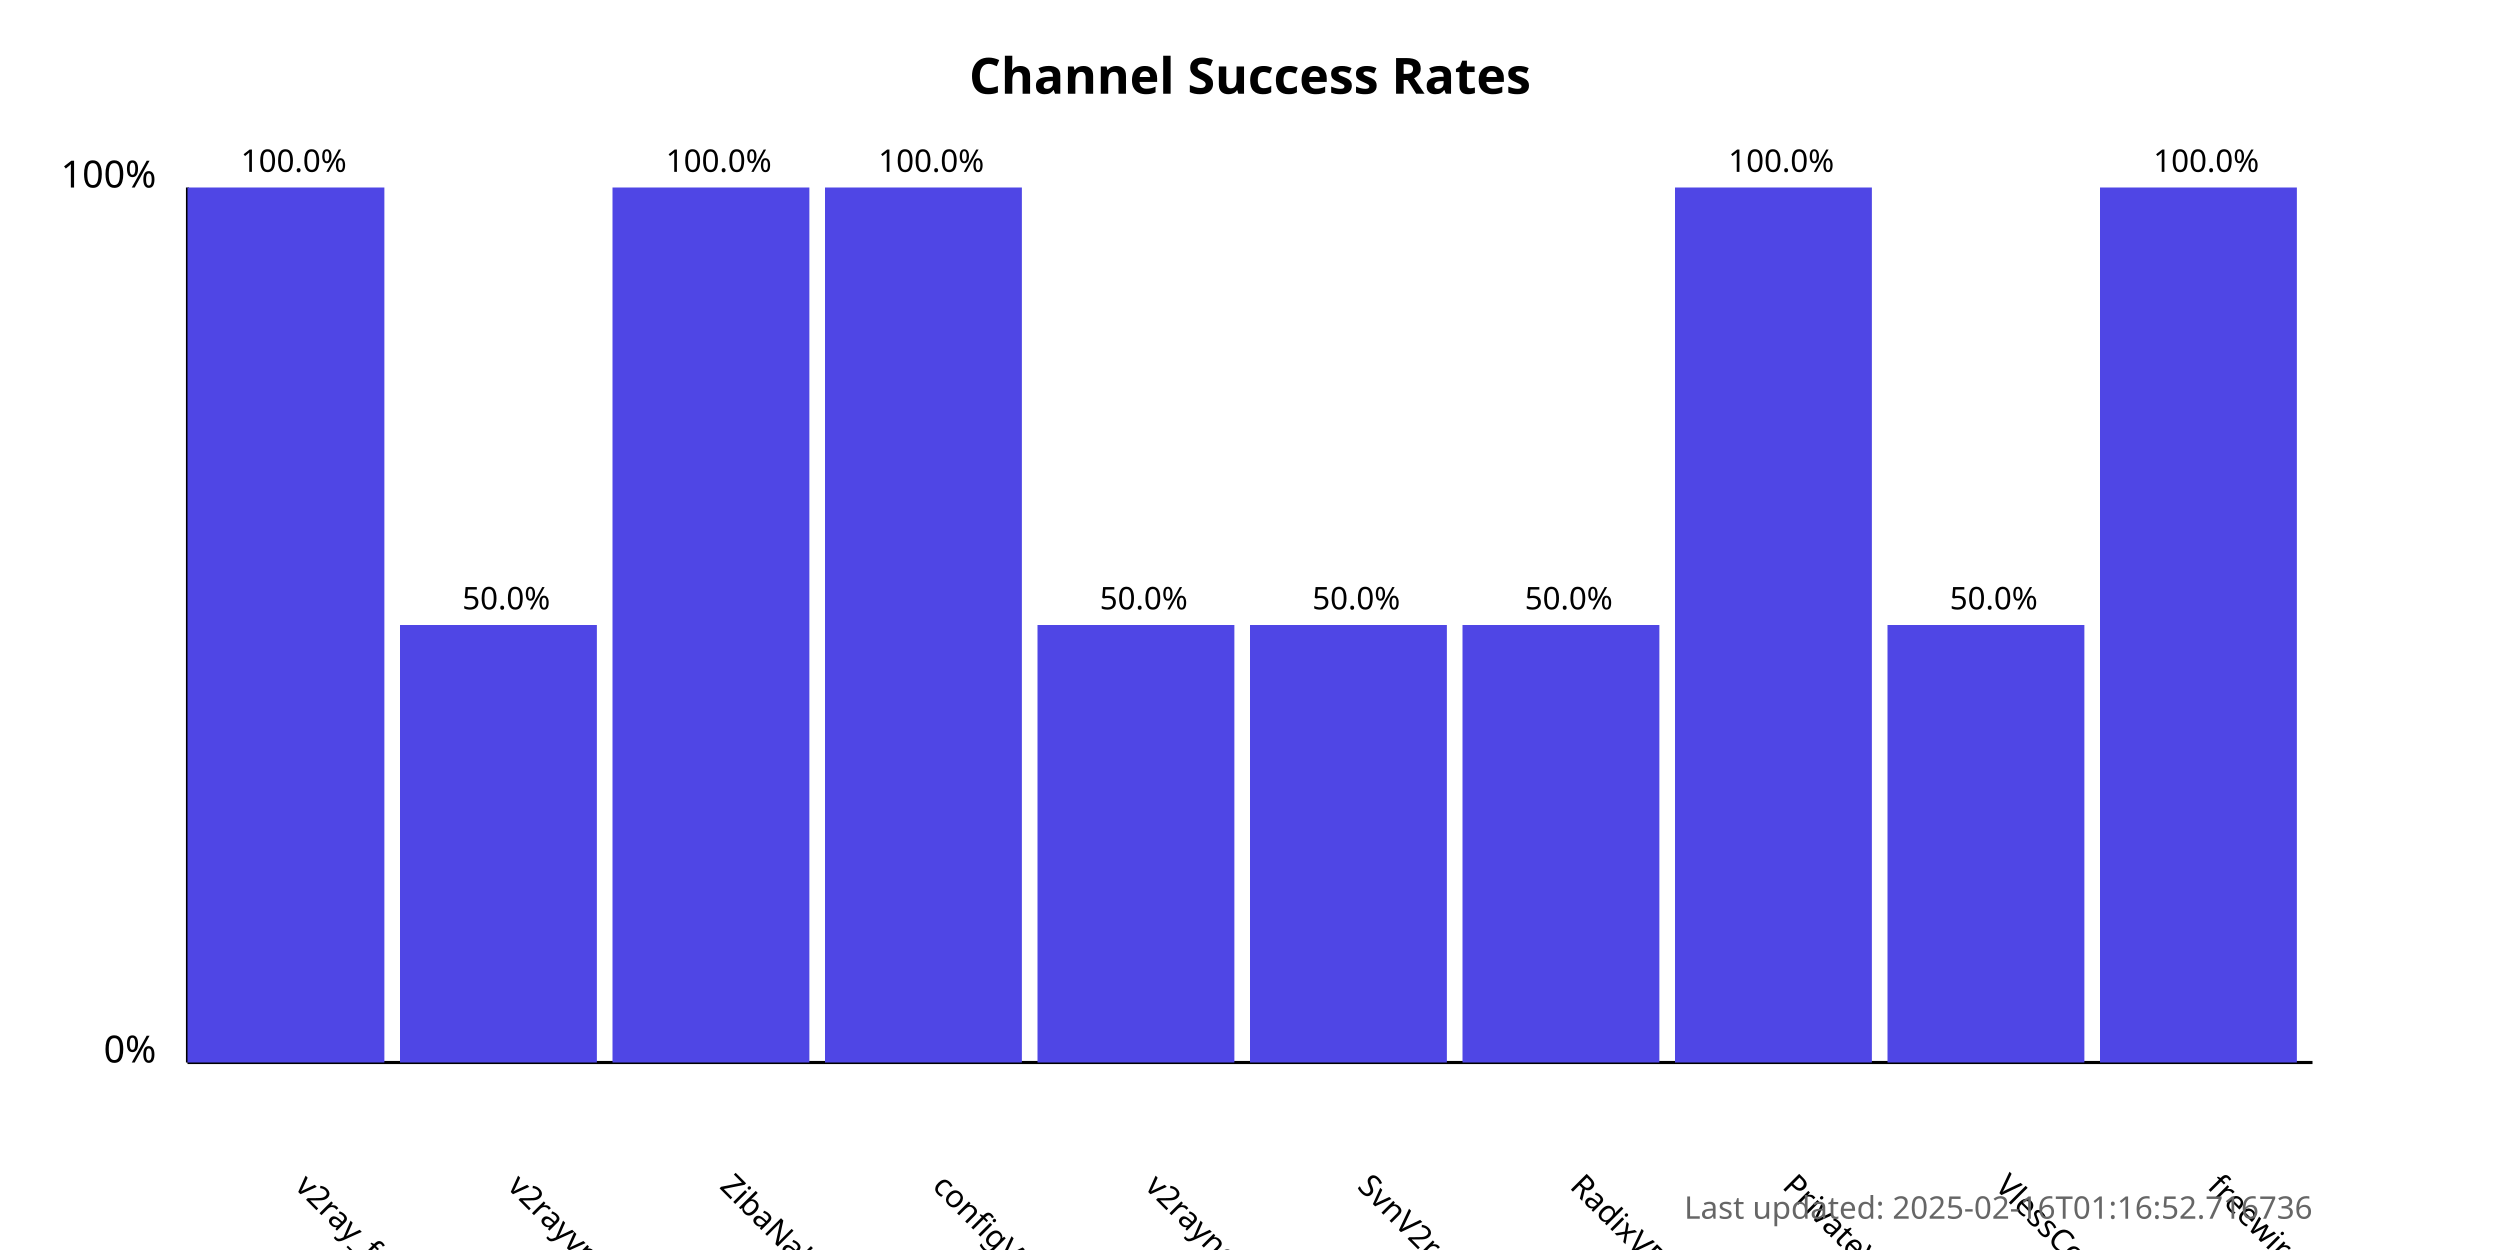
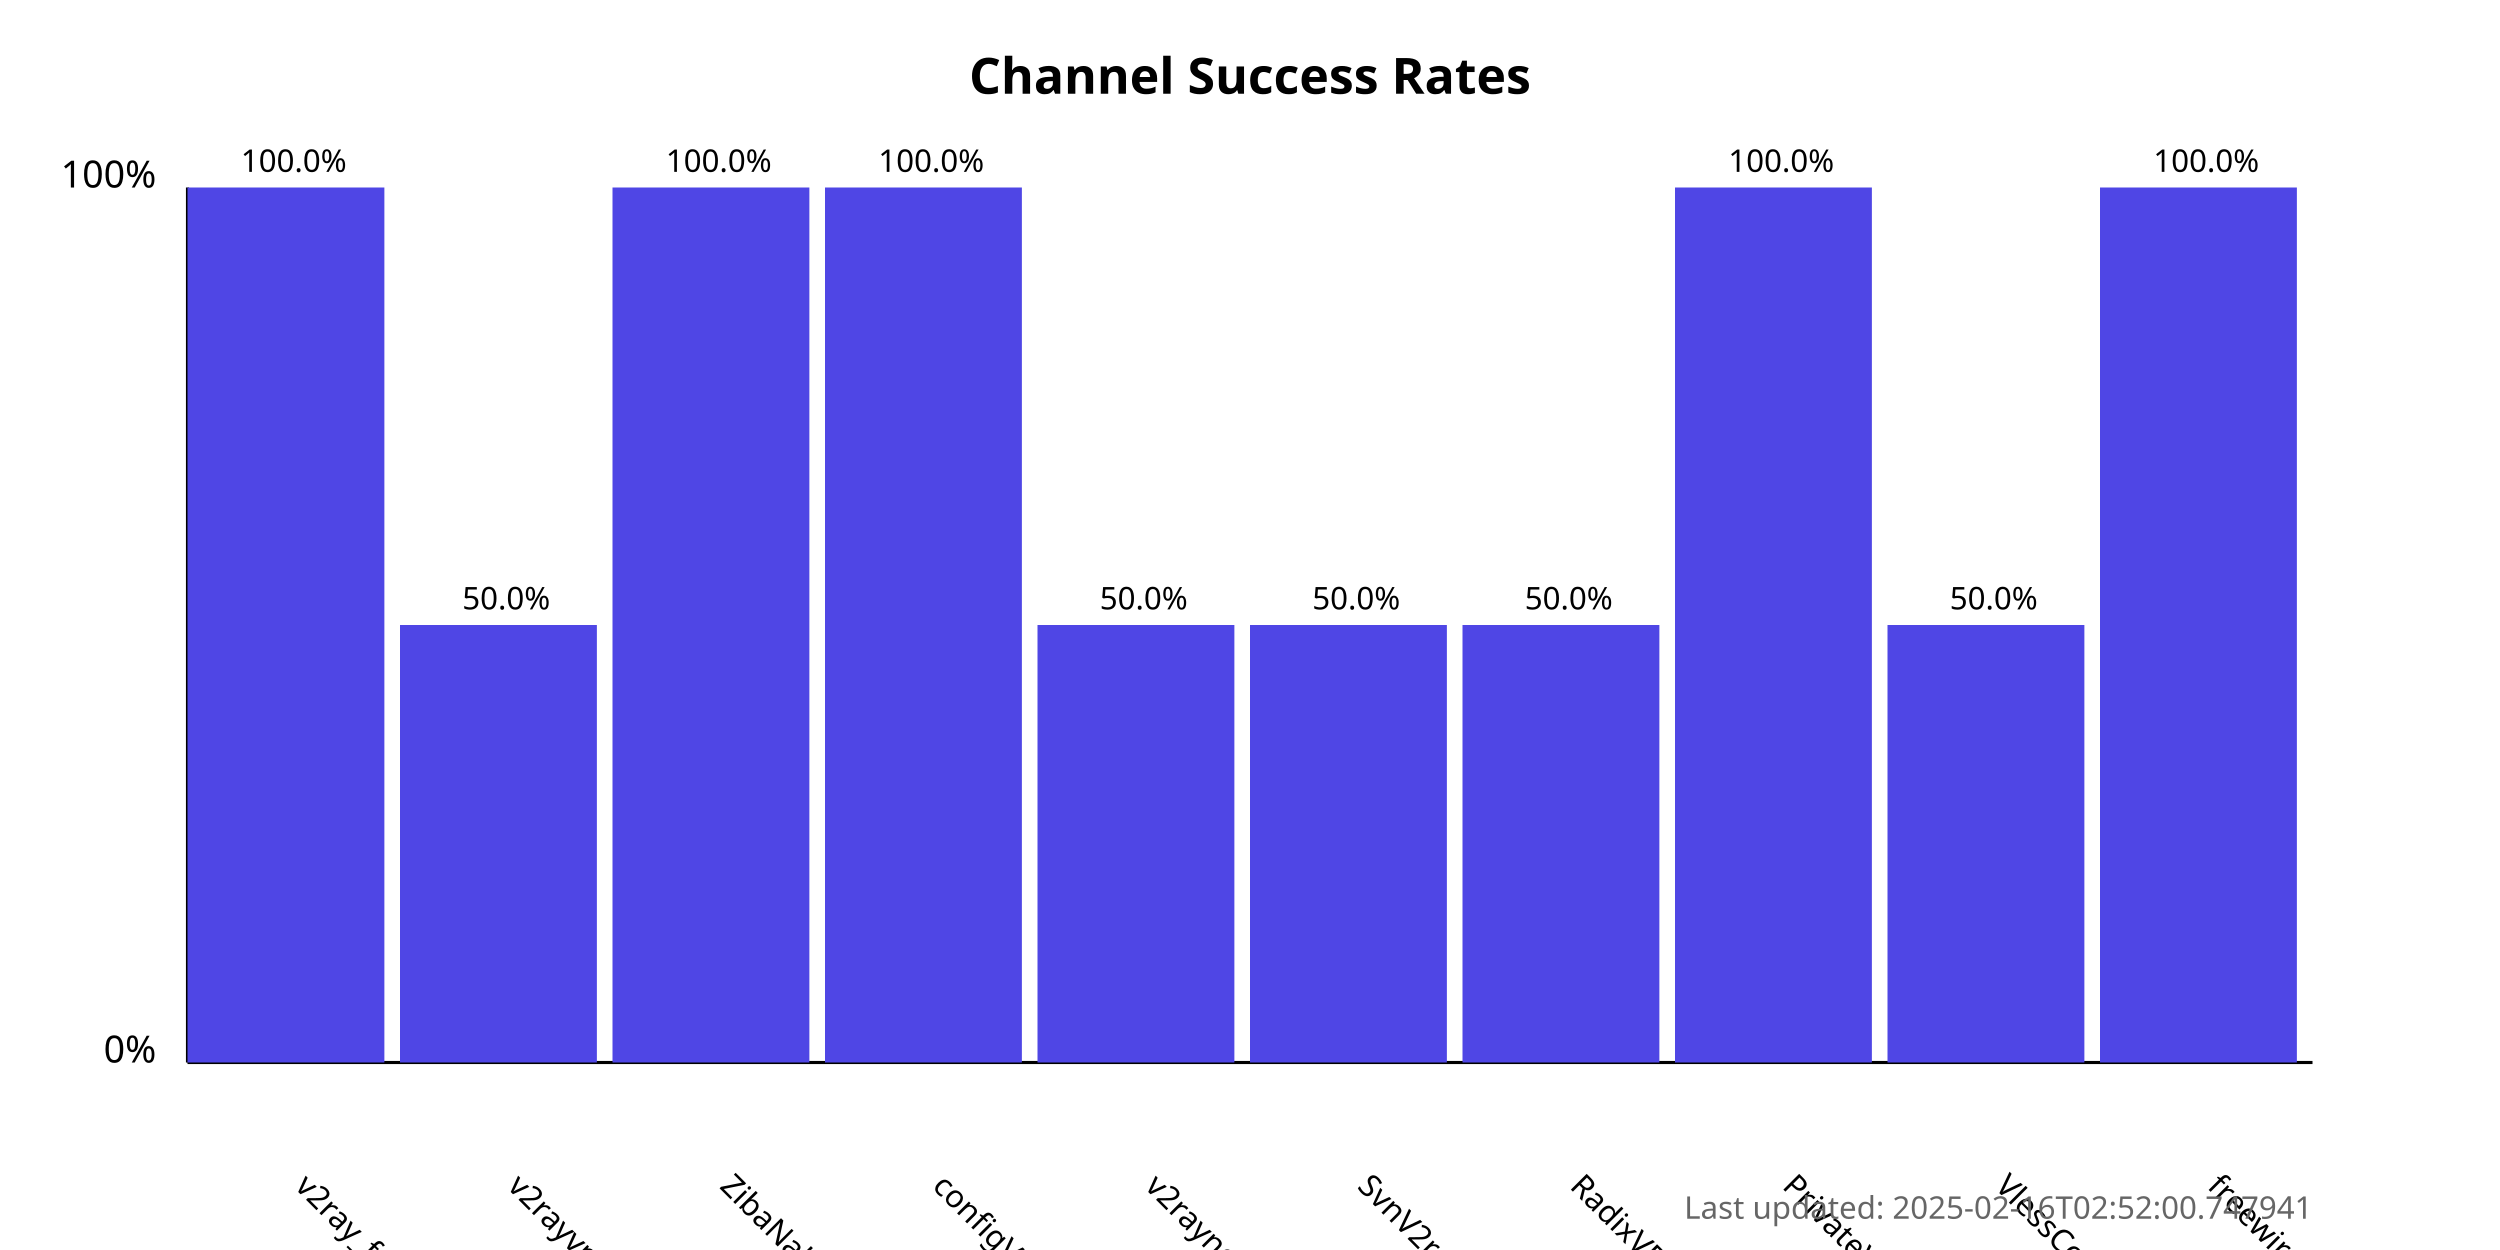
<svg xmlns="http://www.w3.org/2000/svg" width="800" height="400">
  <style>
            .chart-title { font: bold 16px sans-serif; }
            .axis-label { font: 12px sans-serif; }
            .tick-label { font: 10px sans-serif; }
            .bar { fill: #4f46e5; }
            .bar:hover { fill: #6366f1; }
            .timestamp { font: 10px sans-serif; fill: #666; }
        </style>
  <text x="400.0" y="30" text-anchor="middle" class="chart-title">
            Channel Success Rates
        </text>
  <line x1="60" y1="340" x2="60" y2="60" stroke="black" stroke-width="1" />
  <line x1="60" y1="340" x2="740" y2="340" stroke="black" stroke-width="1" />
  <text x="50" y="340" text-anchor="end" class="axis-label">0%</text>
  <text x="50" y="60" text-anchor="end" class="axis-label">100%</text>
  <g>
    <rect x="60" y="60.0" width="63.0" height="280.0" class="bar" />
    <text x="94.0" y="380" transform="rotate(45, 94.0, 380)" text-anchor="start" class="tick-label">
                v2ray_free_conf
            </text>
    <text x="94.0" y="55.0" text-anchor="middle" class="tick-label">
                100.0%
            </text>
  </g>
  <g>
    <rect x="128.0" y="200.0" width="63.0" height="140.0" class="bar" />
    <text x="162.0" y="380" transform="rotate(45, 162.0, 380)" text-anchor="start" class="tick-label">
                v2rayvpno
            </text>
    <text x="162.0" y="195.0" text-anchor="middle" class="tick-label">
                50.0%
            </text>
  </g>
  <g>
    <rect x="196.0" y="60.0" width="63.0" height="280.0" class="bar" />
    <text x="230.0" y="380" transform="rotate(45, 230.0, 380)" text-anchor="start" class="tick-label">
                ZibaNabz
            </text>
    <text x="230.0" y="55.0" text-anchor="middle" class="tick-label">
                100.0%
            </text>
  </g>
  <g>
    <rect x="264.0" y="60.0" width="63.0" height="280.0" class="bar" />
    <text x="298.0" y="380" transform="rotate(45, 298.0, 380)" text-anchor="start" class="tick-label">
                configV2rayForFree
            </text>
    <text x="298.0" y="55.0" text-anchor="middle" class="tick-label">
                100.0%
            </text>
  </g>
  <g>
    <rect x="332.0" y="200.0" width="63.0" height="140.0" class="bar" />
    <text x="366.0" y="380" transform="rotate(45, 366.0, 380)" text-anchor="start" class="tick-label">
                v2rayngvpn
            </text>
    <text x="366.0" y="195.0" text-anchor="middle" class="tick-label">
                50.0%
            </text>
  </g>
  <g>
    <rect x="400.0" y="200.0" width="63.0" height="140.0" class="bar" />
    <text x="434.0" y="380" transform="rotate(45, 434.0, 380)" text-anchor="start" class="tick-label">
                SvnV2ray
            </text>
    <text x="434.0" y="195.0" text-anchor="middle" class="tick-label">
                50.0%
            </text>
  </g>
  <g>
    <rect x="468.0" y="200.0" width="63.0" height="140.0" class="bar" />
    <text x="502.0" y="380" transform="rotate(45, 502.0, 380)" text-anchor="start" class="tick-label">
                RadixVPN
            </text>
    <text x="502.0" y="195.0" text-anchor="middle" class="tick-label">
                50.0%
            </text>
  </g>
  <g>
    <rect x="536.0" y="60.0" width="63.0" height="280.0" class="bar" />
    <text x="570.0" y="380" transform="rotate(45, 570.0, 380)" text-anchor="start" class="tick-label">
                PrivateVPNs
            </text>
    <text x="570.0" y="55.0" text-anchor="middle" class="tick-label">
                100.0%
            </text>
  </g>
  <g>
    <rect x="604.0" y="200.0" width="63.0" height="140.0" class="bar" />
    <text x="638.0" y="380" transform="rotate(45, 638.0, 380)" text-anchor="start" class="tick-label">
                VlessConfig
            </text>
    <text x="638.0" y="195.0" text-anchor="middle" class="tick-label">
                50.0%
            </text>
  </g>
  <g>
    <rect x="672.0" y="60.0" width="63.0" height="280.0" class="bar" />
    <text x="706.0" y="380" transform="rotate(45, 706.0, 380)" text-anchor="start" class="tick-label">
                freewireguard
            </text>
    <text x="706.0" y="55.0" text-anchor="middle" class="tick-label">
                100.0%
            </text>
  </g>
  <text x="740" y="390" text-anchor="end" class="timestamp">
-             Last updated: 2025-02-16T01:16:52.716736
+             Last updated: 2025-02-16T02:52:00.747941
        </text>
</svg>
